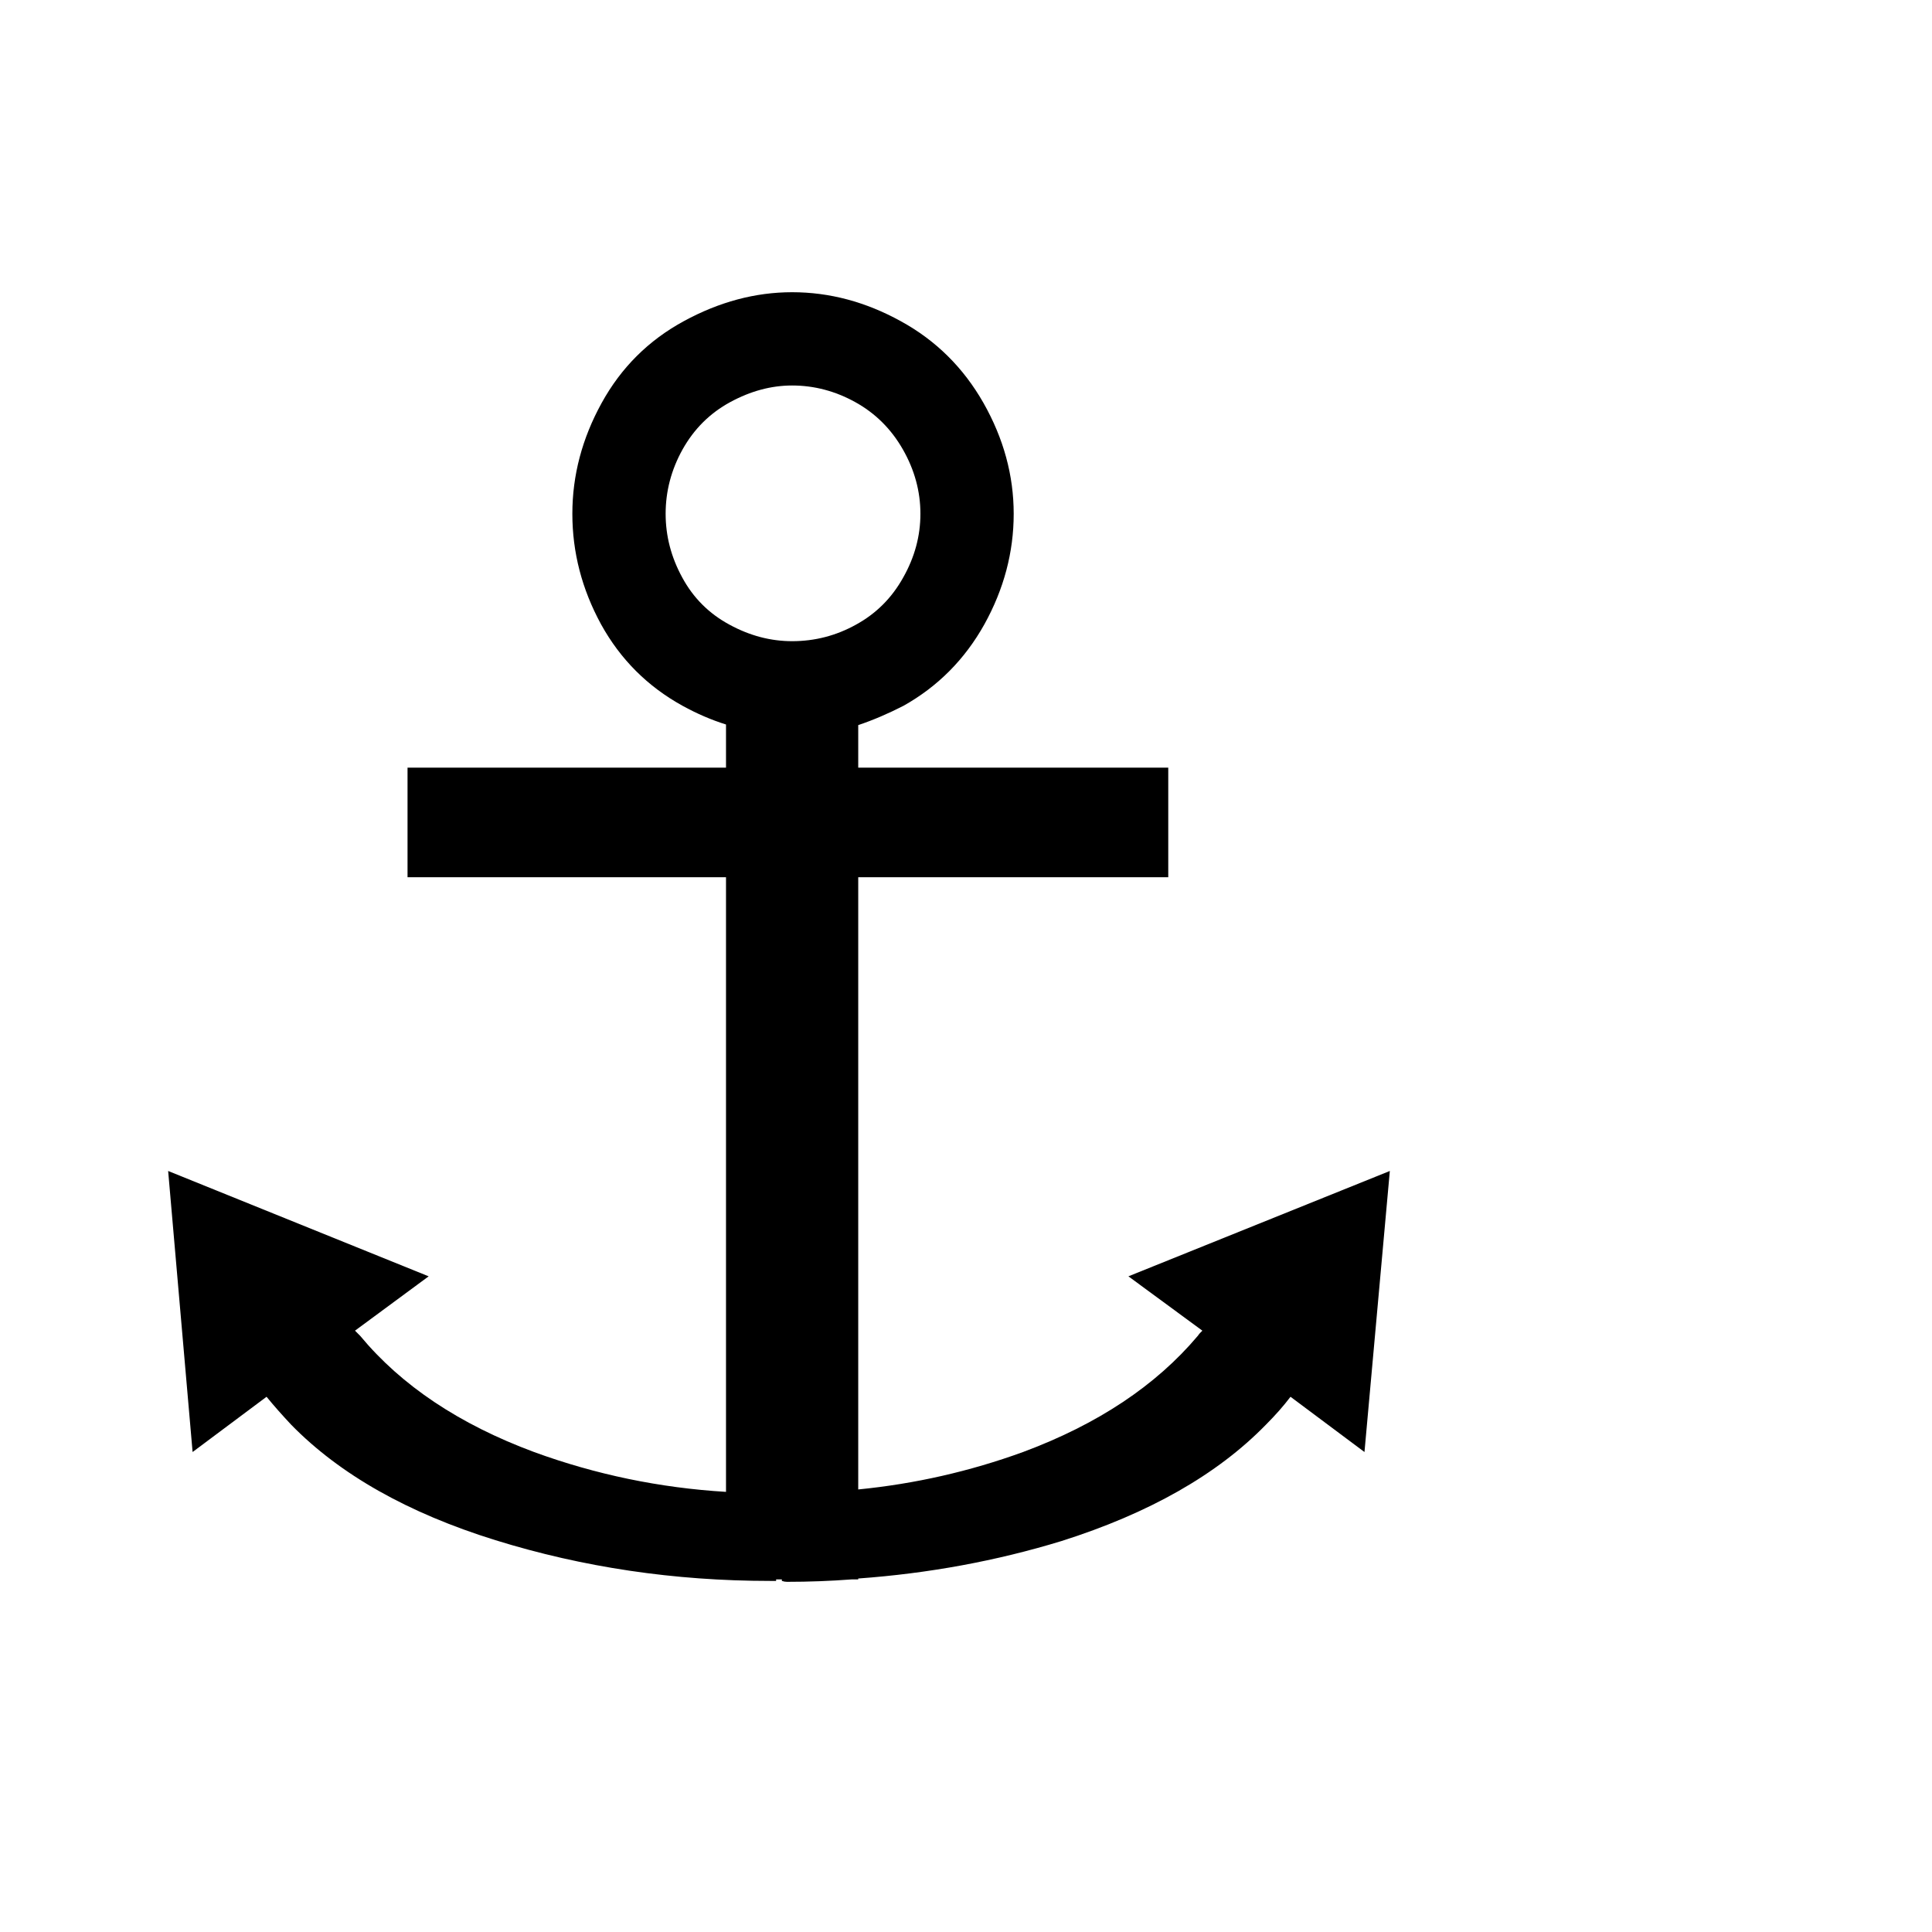
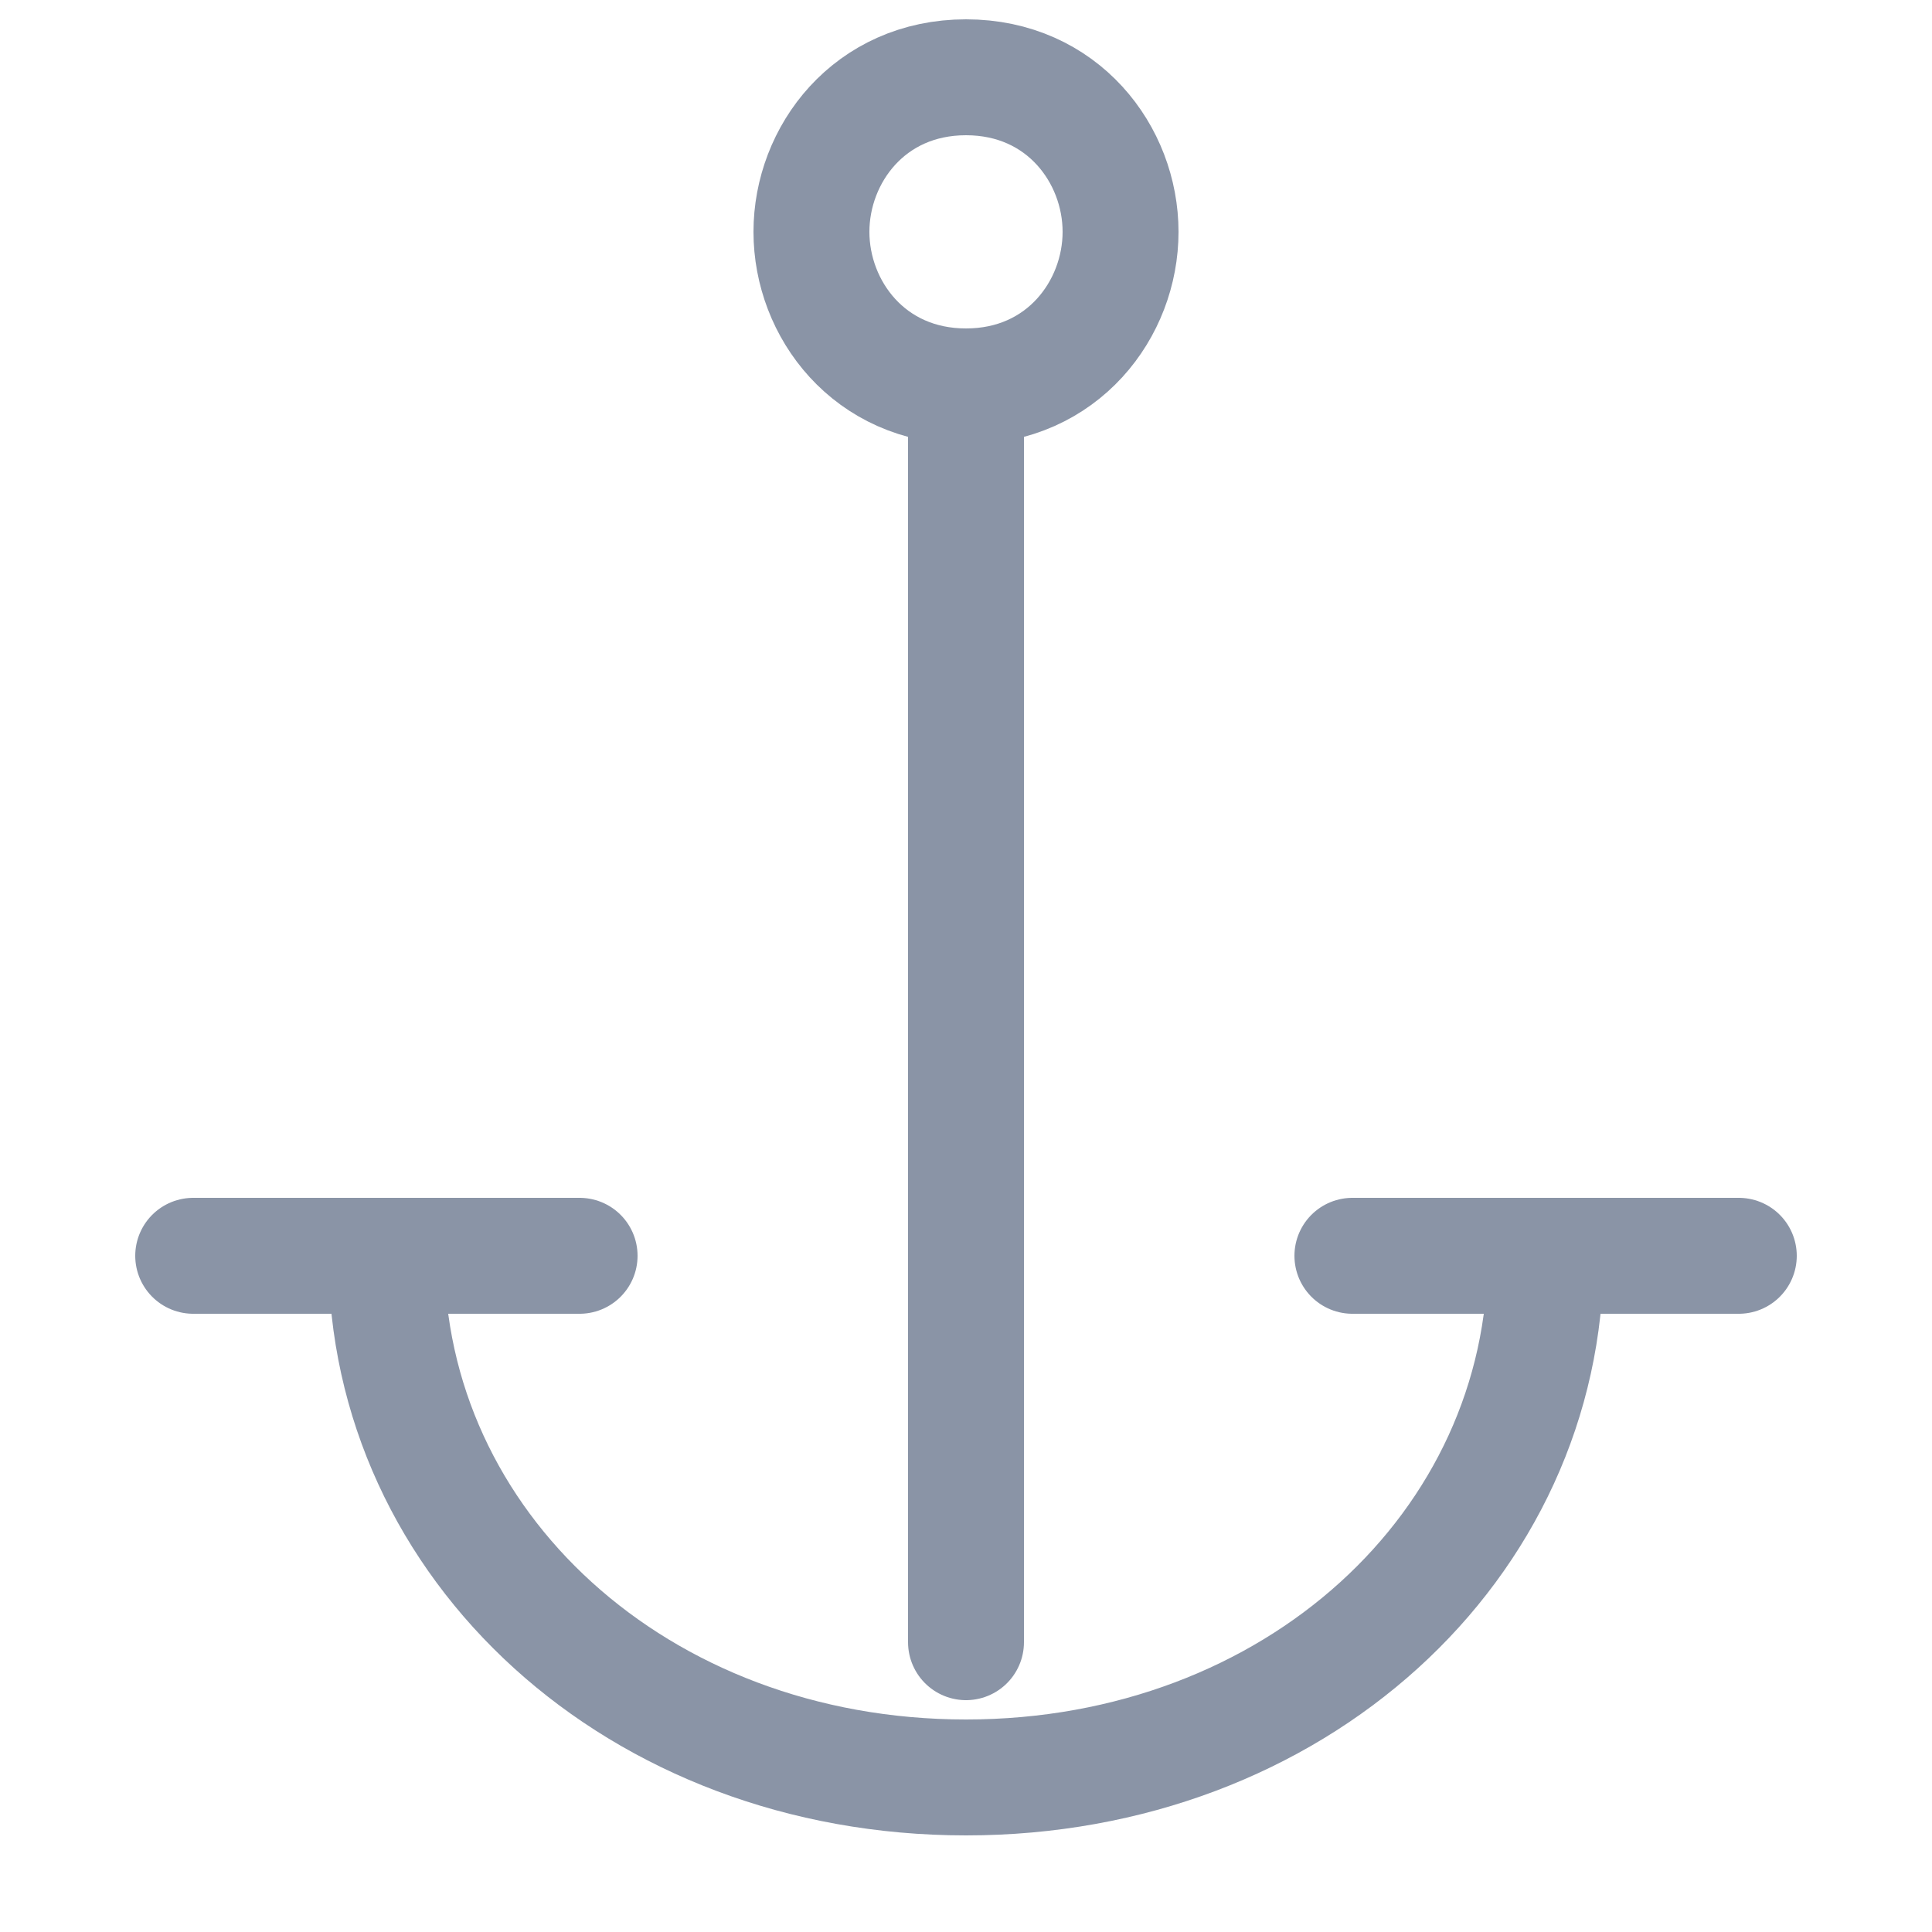
<svg xmlns="http://www.w3.org/2000/svg" viewBox="0 0 100 100">
-   <text y=".9em" font-size="90">⚓</text>
+   <path d="M50 20V85M30 65H10M70 65H90M20 65C20 80 33 92 50 92C67 92 80 80 80 65M50 20C55 20 58 16 58 12C58 8 55 4 50 4C45 4 42 8 42 12C42 16 45 20 50 20Z" fill="none" stroke="#8a94a6" stroke-width="6" stroke-linecap="round" stroke-linejoin="round" />
</svg>
